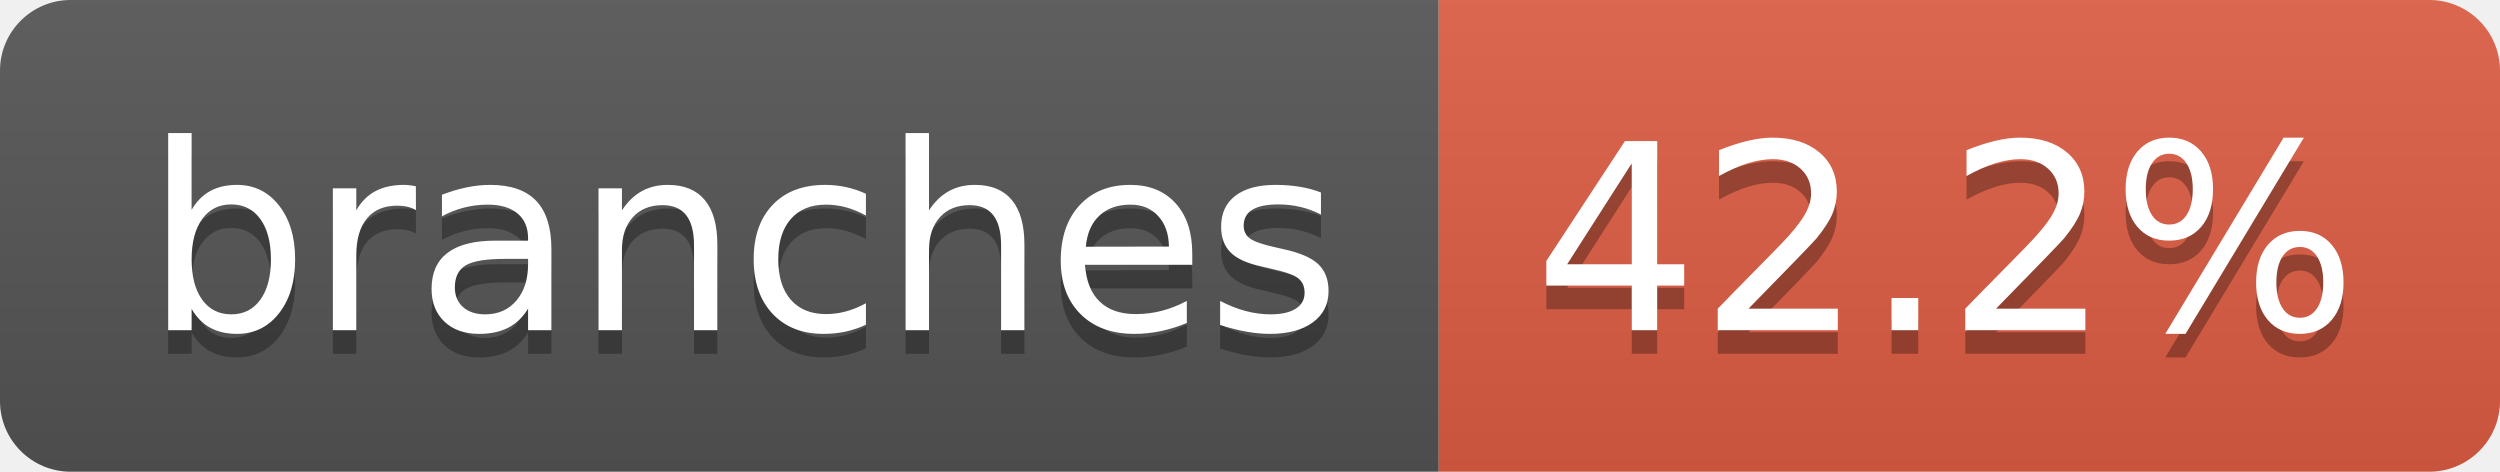
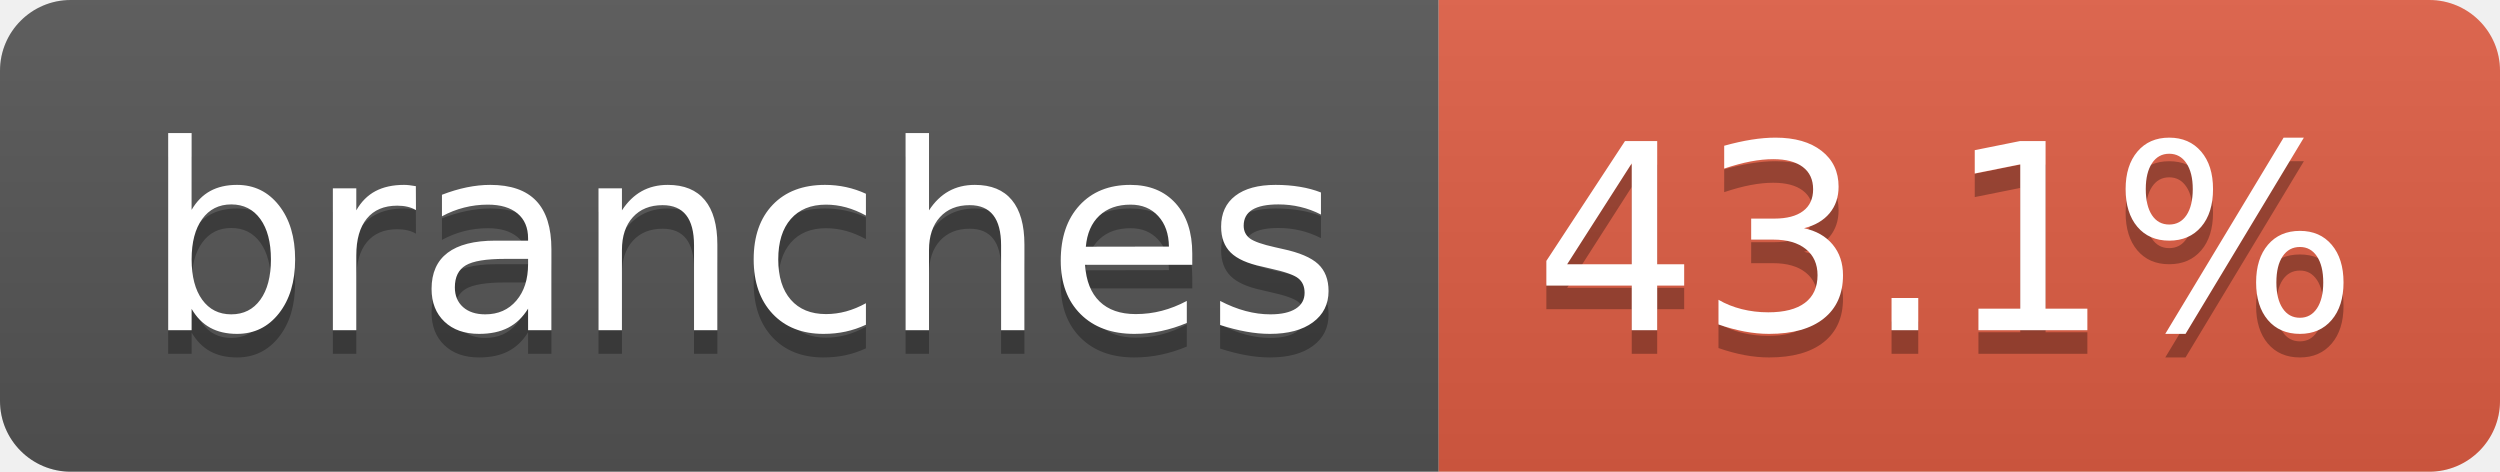
- <svg xmlns="http://www.w3.org/2000/svg" width="106" height="20" role="img" aria-label="branches: 42.2%">
+ <svg xmlns="http://www.w3.org/2000/svg" width="106" height="20" role="img" aria-label="branches: 43.1%">
  <linearGradient id="s" x2="0" y2="100%">
    <stop offset="0" stop-color="#bbb" stop-opacity=".1" />
    <stop offset="1" stop-opacity=".1" />
  </linearGradient>
  <clipPath id="r">
    <rect width="106" height="20" rx="3" fill="#fff" />
  </clipPath>
  <g clip-path="url(#r)">
    <rect width="61" height="20" fill="#555" />
    <rect x="61" width="45" height="20" fill="#e05d44" />
    <rect width="106" height="20" fill="url(#s)" />
  </g>
  <g fill="#fff" text-anchor="middle" font-family="Verdana,Geneva,DejaVu Sans,sans-serif" text-rendering="geometricPrecision" font-size="110">
    <text aria-hidden="true" x="315" y="150" fill="#010101" fill-opacity=".3" transform="scale(.1)" textLength="507">branches</text>
    <text x="315" y="140" transform="scale(.1)" fill="#fff" textLength="507">branches</text>
-     <text aria-hidden="true" x="825" y="150" fill="#010101" fill-opacity=".3" transform="scale(.1)" textLength="350">42.2%</text>
-     <text x="825" y="140" transform="scale(.1)" fill="#fff" textLength="350">42.2%</text>
+     <text aria-hidden="true" x="825" y="150" fill="#010101" fill-opacity=".3" transform="scale(.1)" textLength="350">43.1%</text>
+     <text x="825" y="140" transform="scale(.1)" fill="#fff" textLength="350">43.1%</text>
  </g>
</svg>
